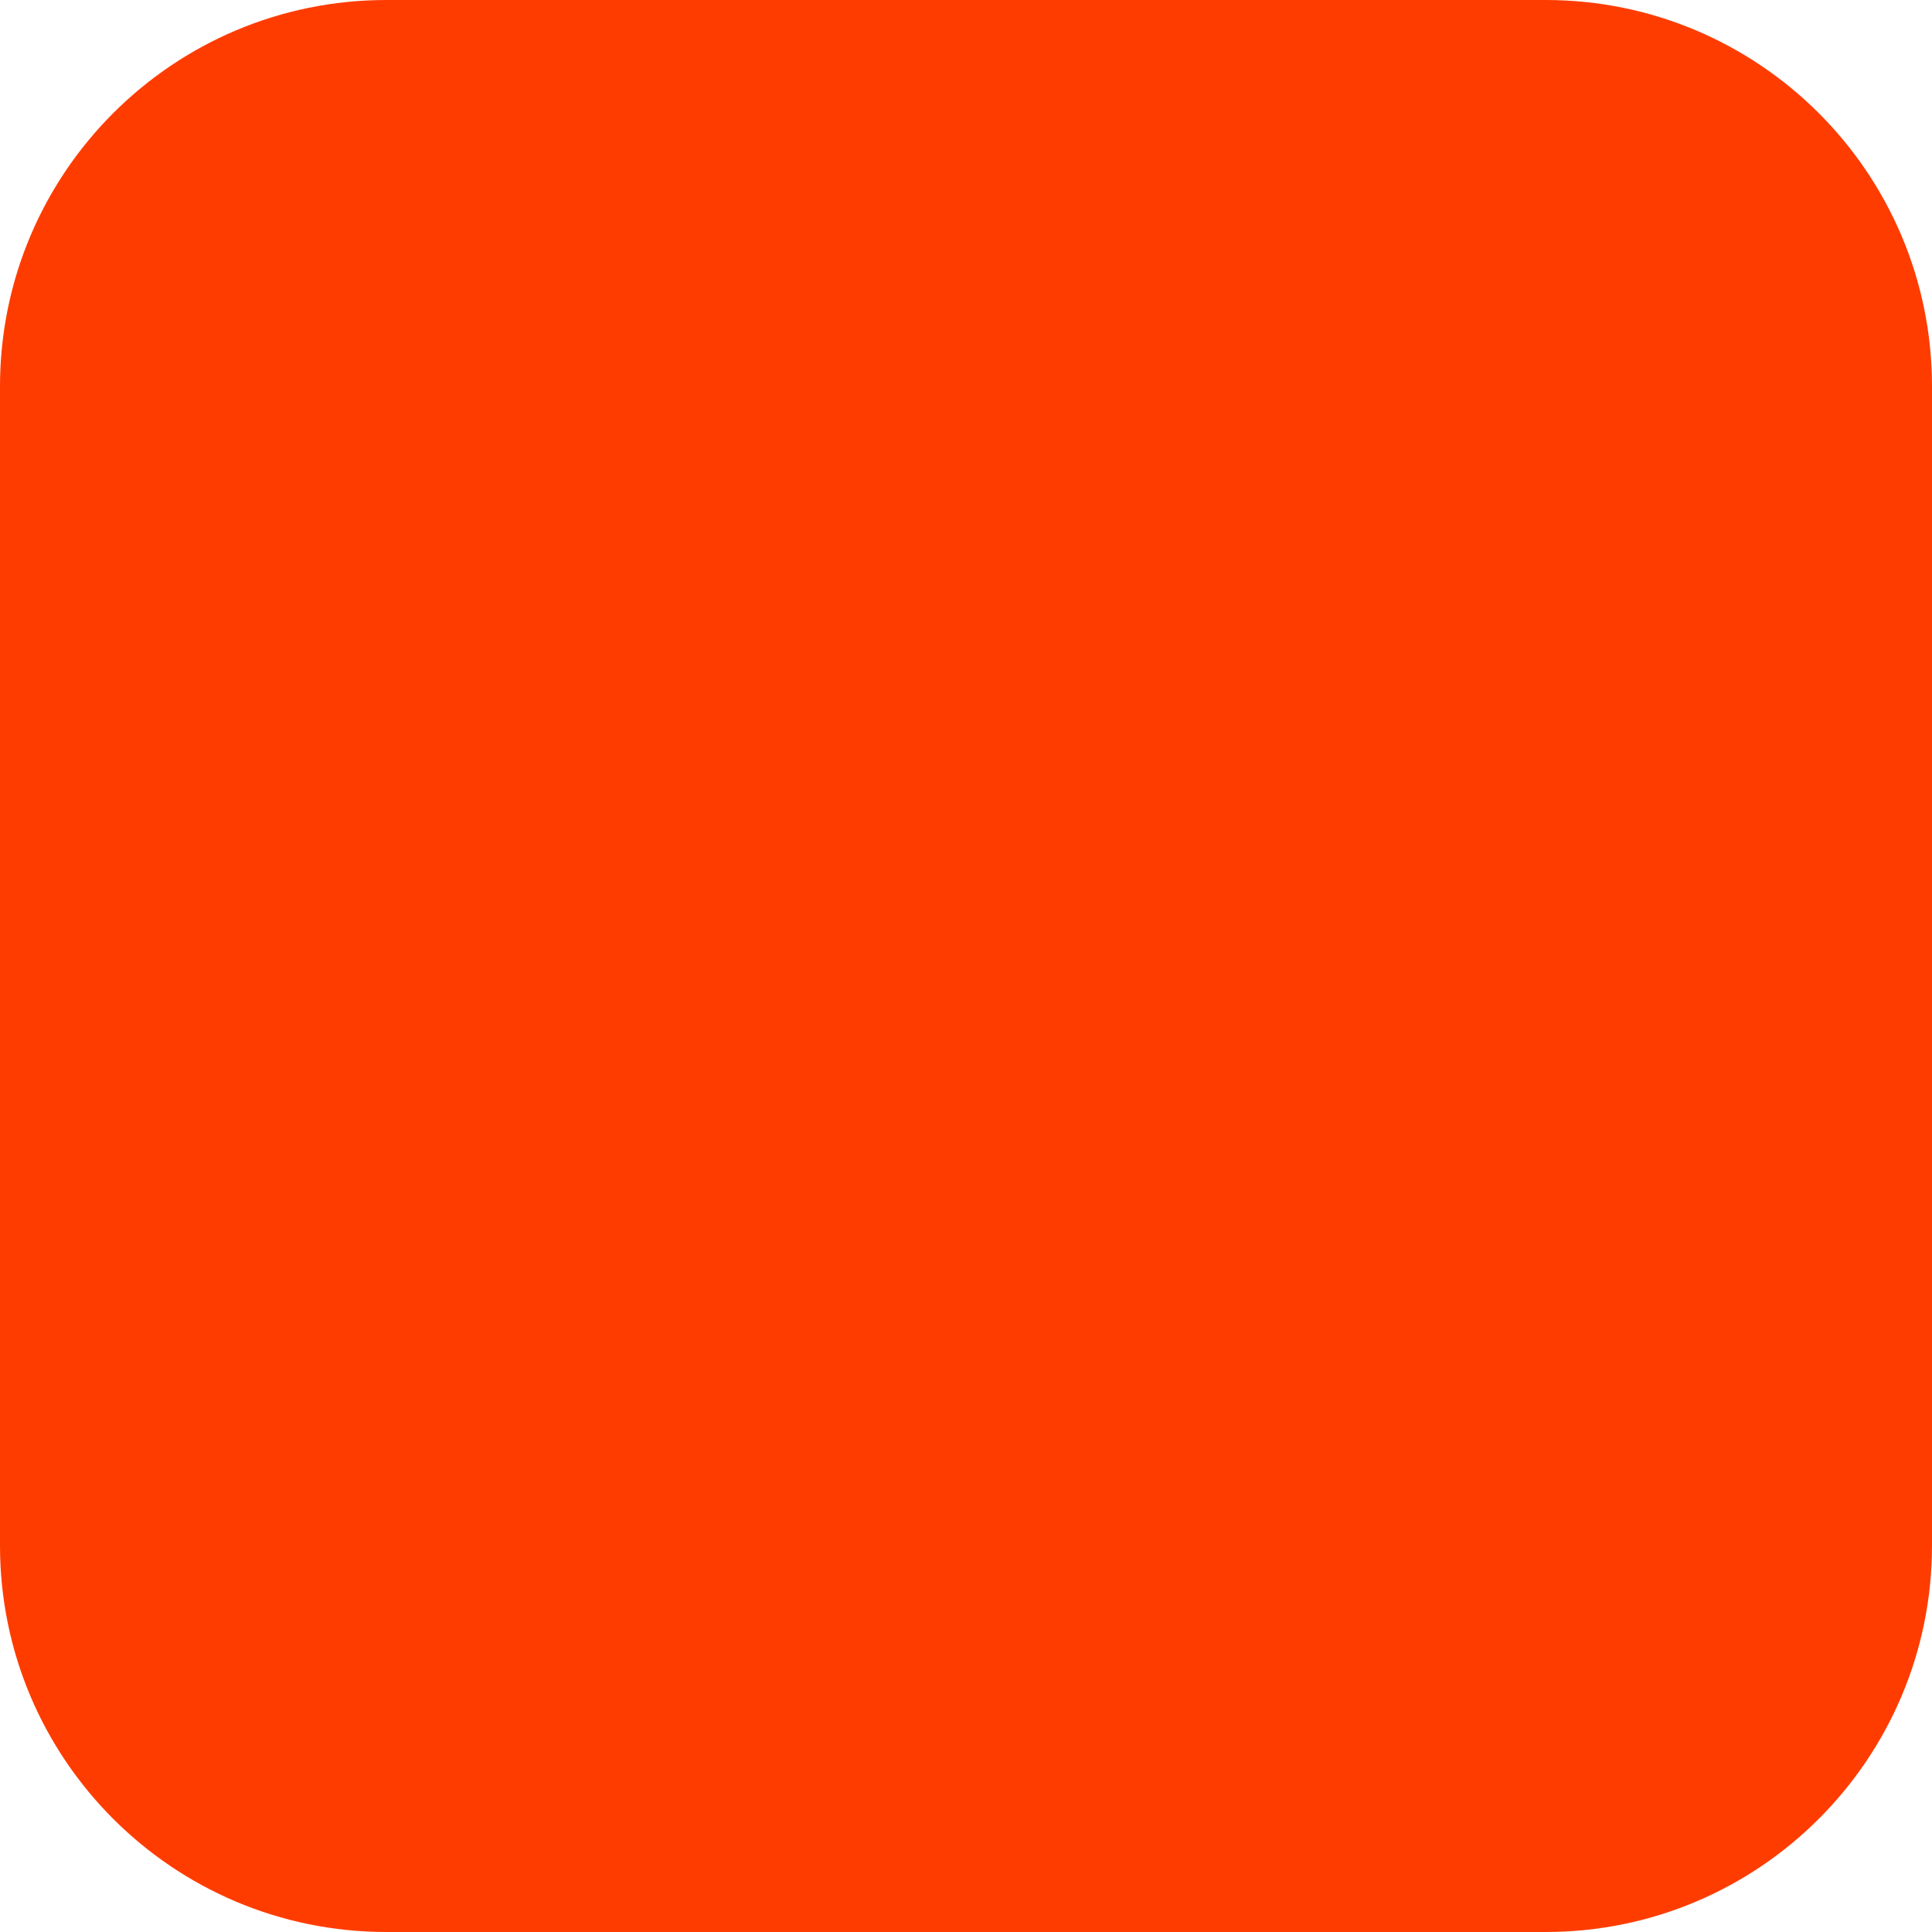
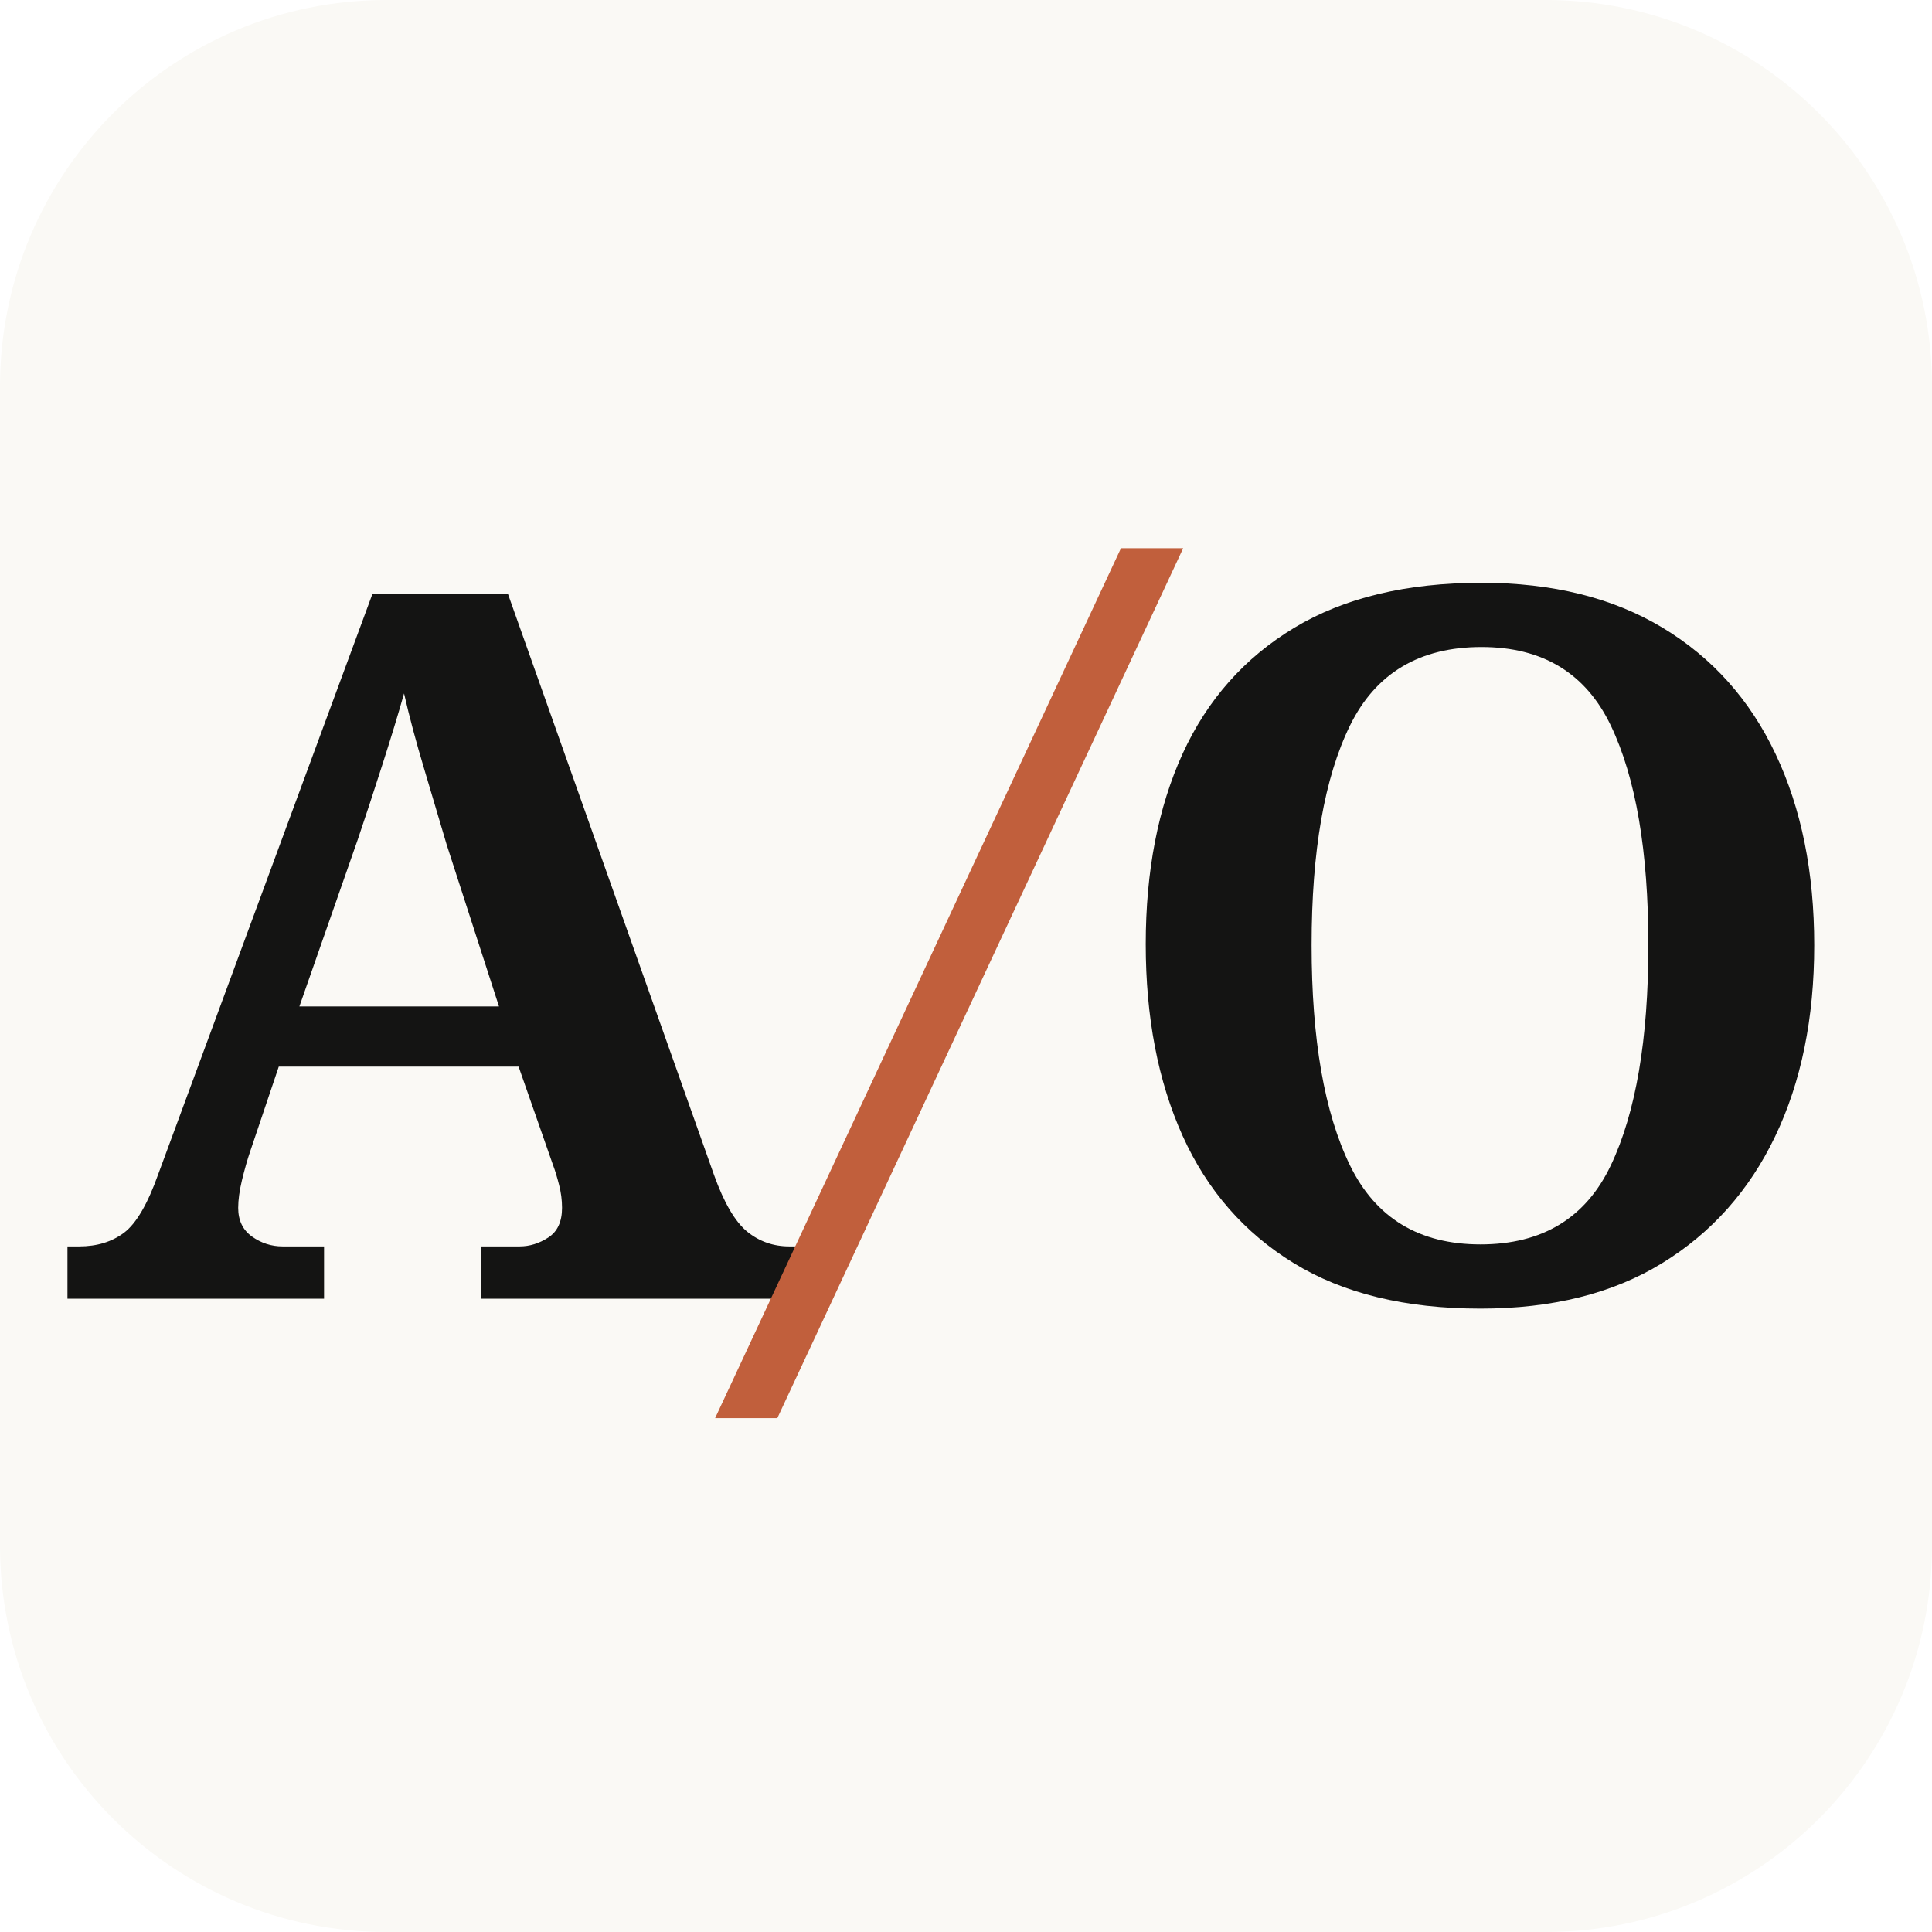
- <svg xmlns="http://www.w3.org/2000/svg" width="180" height="180" viewBox="0 0 180 180" fill="none">
-   <rect width="180" height="180" rx="36" fill="#FF3C00" />
+ <svg xmlns="http://www.w3.org/2000/svg" viewBox="0 0 180 180" role="img" aria-label="AIwithOmi A/O mark">
+   <rect width="180" height="180" rx="36" fill="#FAF9F5" />
+   <text x="90" y="121" text-anchor="middle" font-family="Georgia, serif" font-weight="700" font-size="92" letter-spacing="-5" fill="#141413">A<tspan fill="#C15F3C" font-weight="400" font-style="italic">/</tspan>O</text>
</svg>
